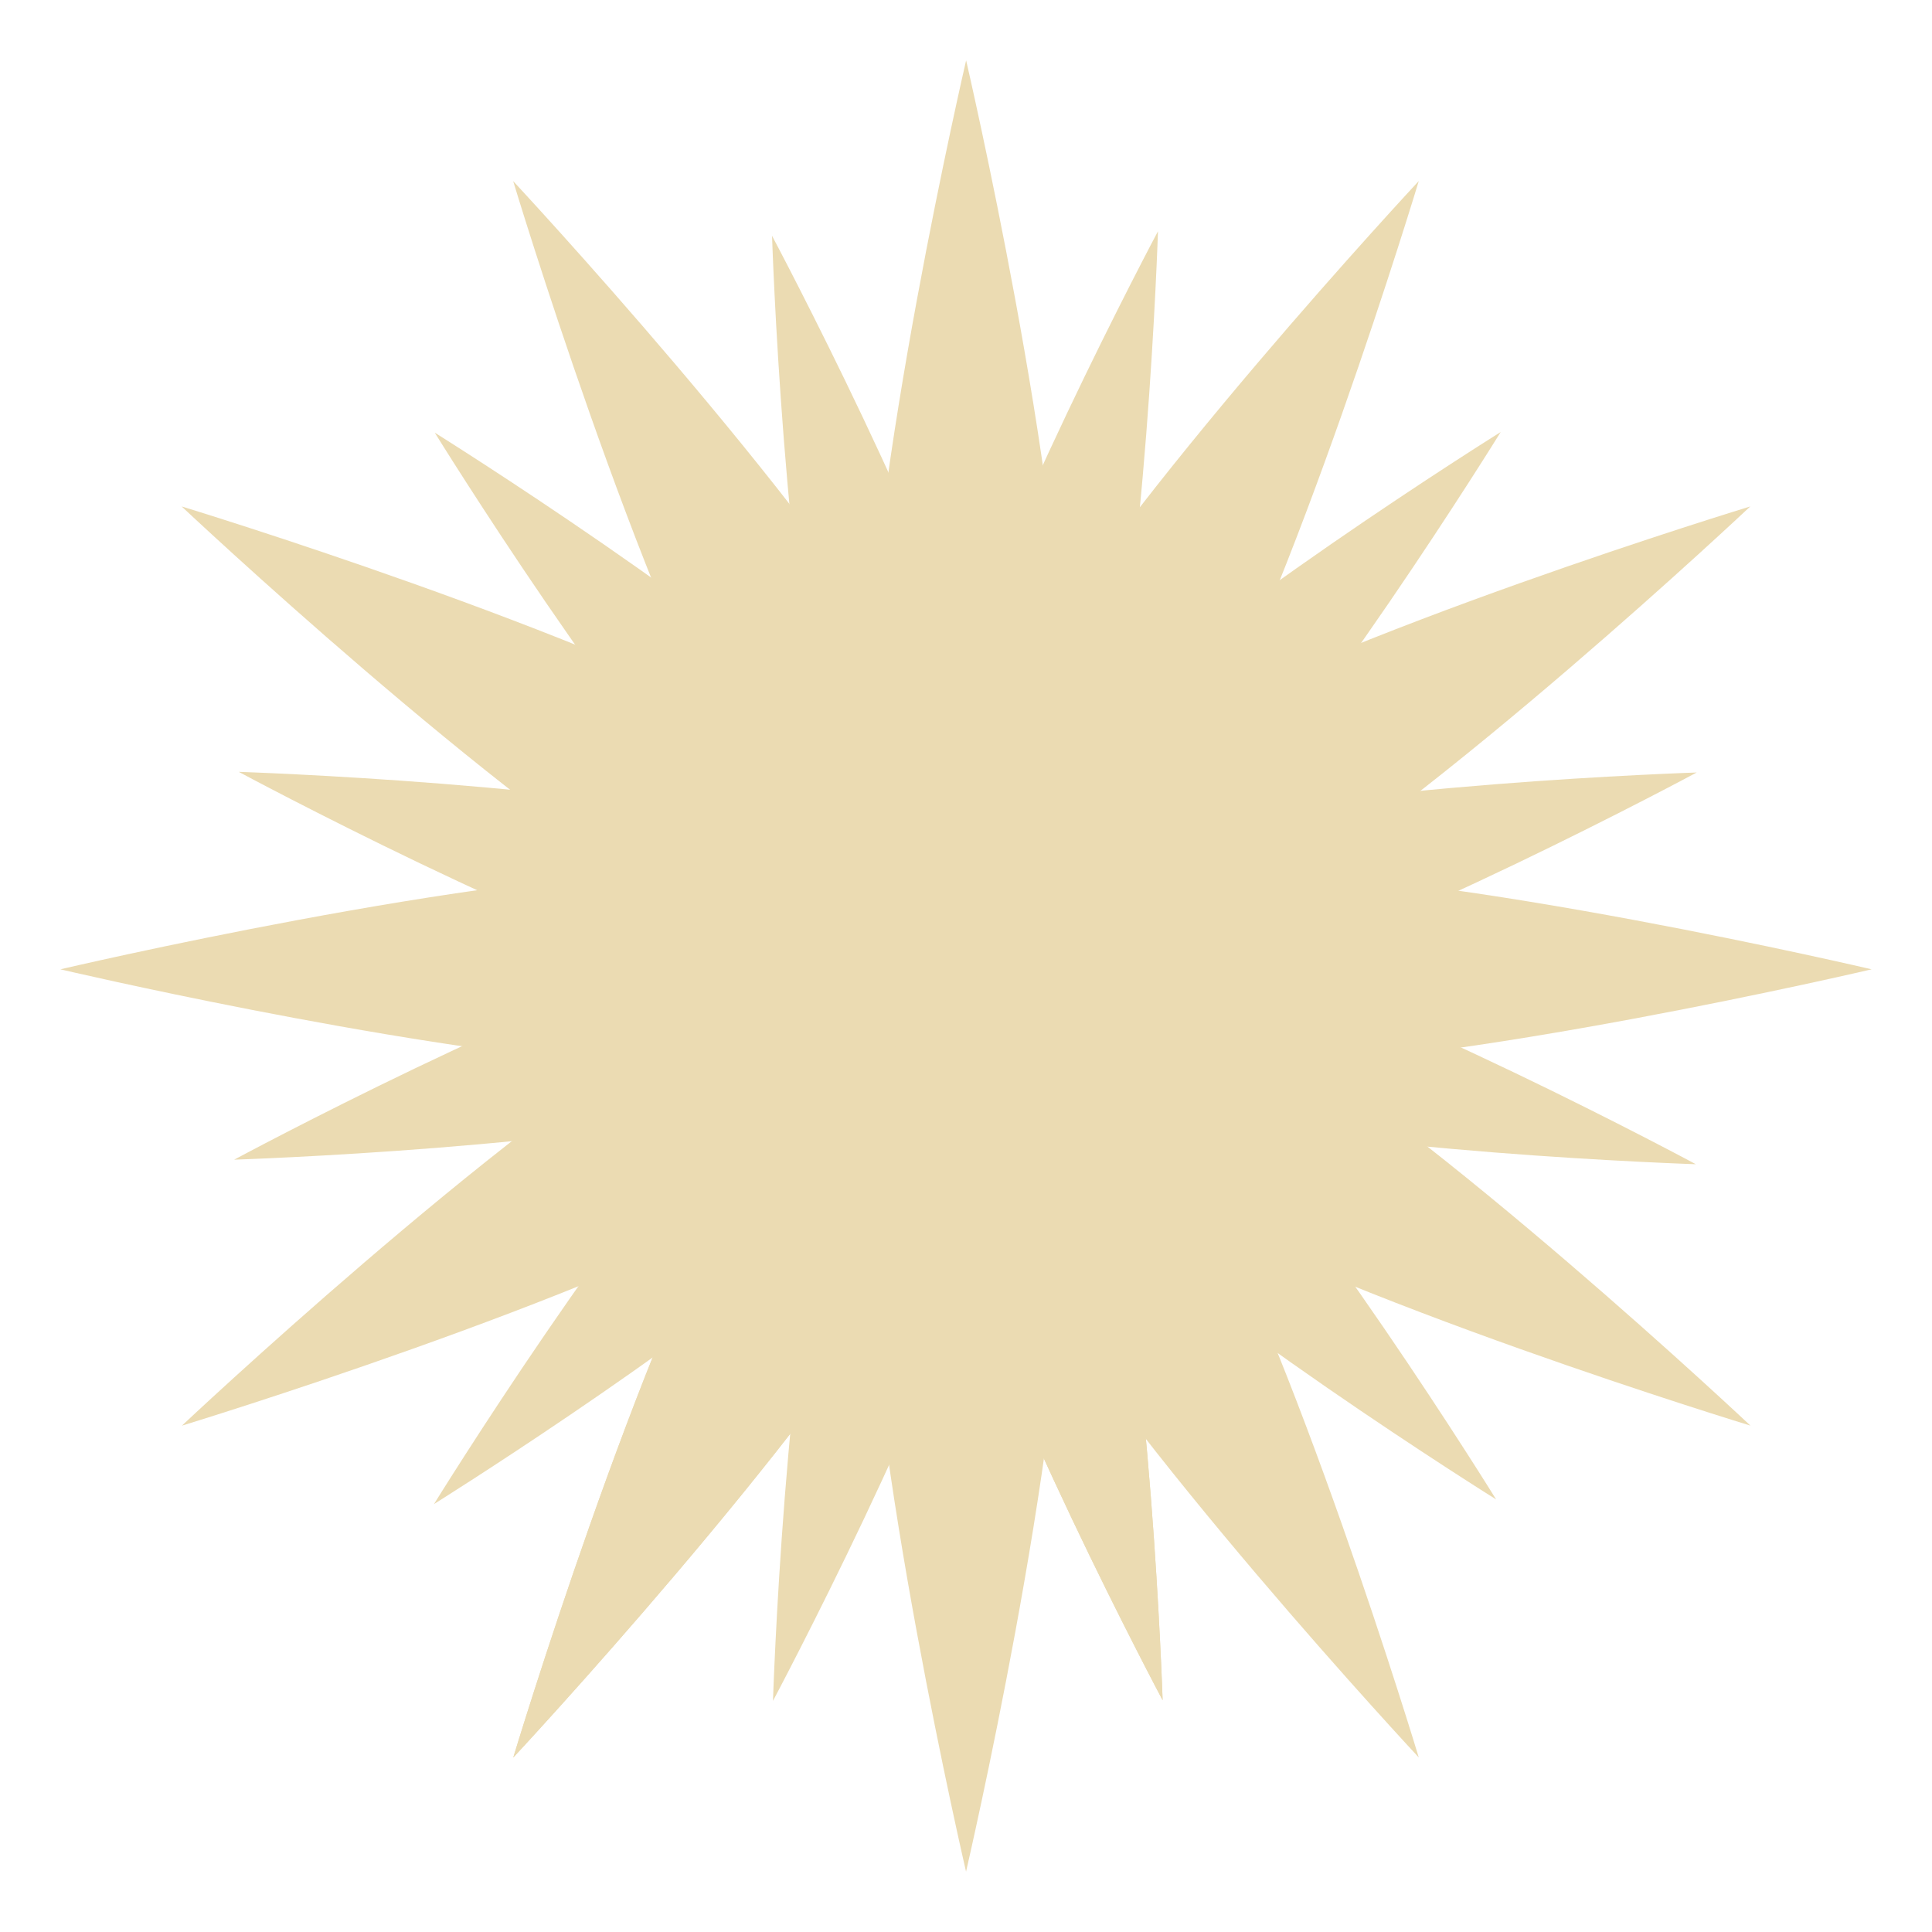
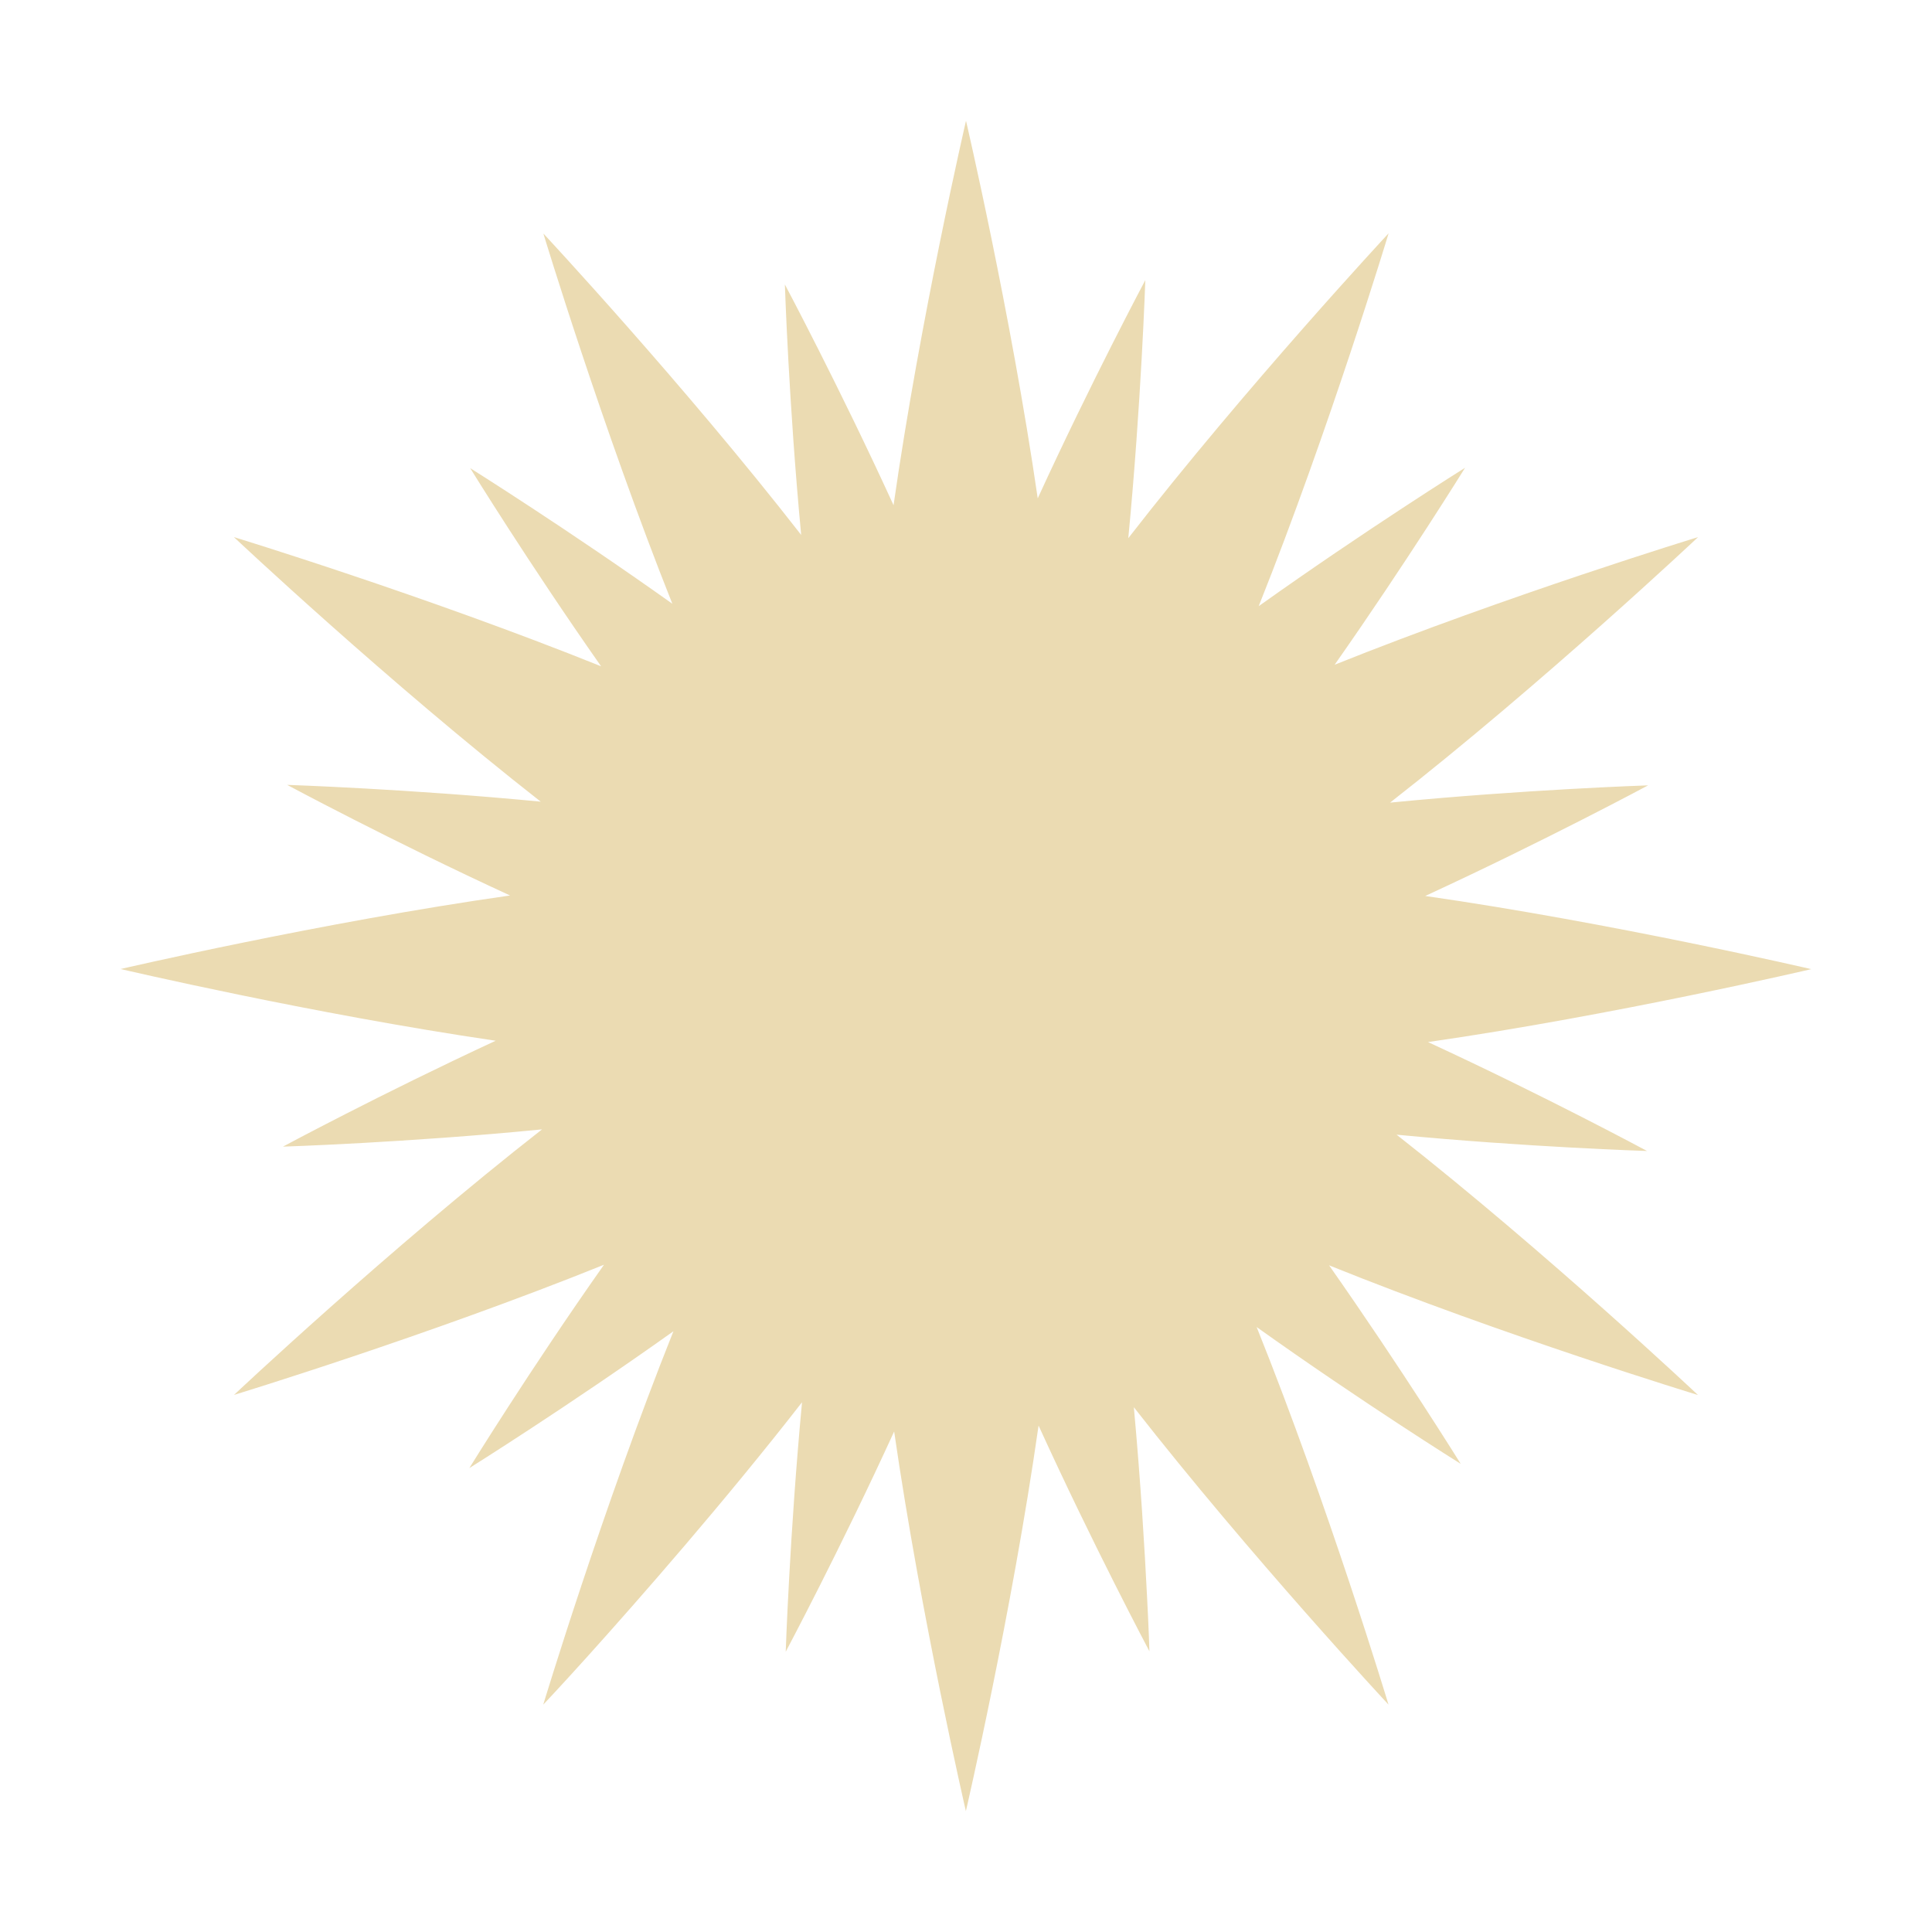
- <svg xmlns="http://www.w3.org/2000/svg" width="16" height="16" x="0" y="0" version="1.1" viewBox="0 0 16 16" xml:space="preserve">
+ <svg xmlns="http://www.w3.org/2000/svg" width="16" height="16" version="1.1">
  <defs>
-     <style id="current-color-scheme" type="text/css">
-    .ColorScheme-Text { color:#ebdbb2; } .ColorScheme-Highlight { color:#458588; }
-   </style>
-     <linearGradient id="arrongin" x1="0%" x2="0%" y1="0%" y2="100%">
-       <stop offset="0%" style="stop-color:#d79921; stop-opacity:1" />
-       <stop offset="100%" style="stop-color:#b57614; stop-opacity:1" />
-     </linearGradient>
-     <linearGradient id="aurora" x1="0%" x2="0%" y1="0%" y2="100%">
-       <stop offset="0%" style="stop-color:#83a598; stop-opacity:1" />
-       <stop offset="100%" style="stop-color:#b16286; stop-opacity:1" />
-     </linearGradient>
-     <linearGradient id="fitdance" x1="0%" x2="0%" y1="0%" y2="100%">
-       <stop offset="0%" style="stop-color:#8ec07c; stop-opacity:1" />
-       <stop offset="100%" style="stop-color:#458588; stop-opacity:1" />
-     </linearGradient>
-     <linearGradient id="oomox" x1="0%" x2="0%" y1="0%" y2="100%">
-       <stop offset="0%" style="stop-color:#458588; stop-opacity:1" />
-       <stop offset="100%" style="stop-color:#928374; stop-opacity:1" />
-     </linearGradient>
-     <linearGradient id="rainblue" x1="0%" x2="0%" y1="0%" y2="100%">
-       <stop offset="0%" style="stop-color:#b8bb26; stop-opacity:1" />
-       <stop offset="100%" style="stop-color:#076678; stop-opacity:1" />
-     </linearGradient>
-     <linearGradient id="sunrise" x1="0%" x2="0%" y1="0%" y2="100%">
-       <stop offset="0%" style="stop-color: #fe8019; stop-opacity:1" />
-       <stop offset="100%" style="stop-color: #fabd2f; stop-opacity:1" />
-     </linearGradient>
-     <linearGradient id="telinkrin" x1="0%" x2="0%" y1="0%" y2="100%">
-       <stop offset="0%" style="stop-color: #83a598; stop-opacity:1" />
-       <stop offset="100%" style="stop-color: #83a598; stop-opacity:1" />
-     </linearGradient>
-     <linearGradient id="60spsycho" x1="0%" x2="0%" y1="0%" y2="100%">
-       <stop offset="0%" style="stop-color: #fb4934; stop-opacity:1" />
-       <stop offset="25%" style="stop-color: #fabd2f; stop-opacity:1" />
-       <stop offset="50%" style="stop-color: #fe8019; stop-opacity:1" />
-       <stop offset="100%" style="stop-color: #689d6a; stop-opacity:1" />
-     </linearGradient>
-     <linearGradient id="90ssummer" x1="0%" x2="0%" y1="0%" y2="100%">
-       <stop offset="0%" style="stop-color: #b16286; stop-opacity:1" />
-       <stop offset="20%" style="stop-color: #8ec07c; stop-opacity:1" />
-       <stop offset="50%" style="stop-color: #fabd2f; stop-opacity:1" />
-       <stop offset="100%" style="stop-color: #458588; stop-opacity:1" />
-     </linearGradient>
-     <linearGradient id="cyberneon" x1="0%" x2="0%" y1="0%" y2="100%">
-       <stop offset="0" style="stop-color:#83a598; stop-opacity:1" />
-       <stop offset="1" style="stop-color:#b16286; stop-opacity:1" />
-     </linearGradient>
+     <style type="text/css" id="current-color-scheme">.ColorScheme-Text { color:#ebdbb2; } .ColorScheme-Highlight { color:#458588; }</style>
  </defs>
-   <g transform="matrix(0.03244678,0,0,0.03260867,-0.3057379,-0.346793)" style="fill:currentColor;enable-background:new">
-     <g style="fill:currentColor" class="ColorScheme-Text" transform="translate(211.2566,272.1264)">
-       <path style="fill:currentColor" class="ColorScheme-Text" d="m -22.696,-40.428 c -56.222,0 -163.728,25.112 -163.728,25.112 0,0 83.413,19.483 141.716,24.125 7.883,0.627 15.315,0.987 22.012,0.987 53.163,0 66.058,-22.45 67.303,-24.894 0.072,-0.14 0.107,-0.219 0.107,-0.219 0,10e-4 -11.188,-25.111 -67.41,-25.111" />
-     </g>
-     <g style="fill:currentColor" class="ColorScheme-Text" transform="translate(219.2061,225.0598)">
-       <path style="fill:currentColor" class="ColorScheme-Text" d="m -18.663,77.584 c 28.11,-48.69 55.454,-45.823 55.454,-45.823 0,0 16.153,22.245 -11.958,70.936 -28.112,48.69 -103.612,129.236 -103.612,129.236 0,0 32.005,-105.659 60.116,-154.349" />
-     </g>
-     <g style="fill:currentColor" class="ColorScheme-Text" transform="translate(208.9522,247.3169)">
-       <path style="fill:currentColor" class="ColorScheme-Text" d="M -23.865,21.778 C 24.825,-6.332 47.07,9.82 47.07,9.82 c 0,0 2.867,27.342 -45.823,55.454 -48.69,28.11 -154.349,60.116 -154.349,60.116 0,0 80.546,-75.502 129.237,-103.612" />
-     </g>
-     <g style="fill:currentColor" class="ColorScheme-Text" transform="translate(219.2061,225.0598)">
-       <path style="fill:currentColor" class="ColorScheme-Text" d="m -18.663,77.584 c 28.11,-48.69 55.454,-45.823 55.454,-45.823 0,0 16.153,22.245 -11.958,70.936 -28.112,48.69 -103.612,129.236 -103.612,129.236 0,0 32.005,-105.659 60.116,-154.349" />
-     </g>
-     <g style="fill:currentColor" class="ColorScheme-Text" transform="translate(239.3321,212.0587)">
-       <path style="fill:currentColor" class="ColorScheme-Text" d="m -8.452,110.182 c 0,-56.222 25.112,-67.41 25.112,-67.41 0,0 25.112,11.188 25.112,67.41 0,56.222 -25.112,163.728 -25.112,163.728 0,0 -25.112,-107.505 -25.112,-163.728" />
-     </g>
-     <g style="fill:currentColor" class="ColorScheme-Text" transform="translate(292.7701,225.0732)">
-       <path style="fill:currentColor" class="ColorScheme-Text" d="m 18.659,77.551 c -28.11,-48.69 -55.454,-45.823 -55.454,-45.823 0,0 -16.153,22.245 11.958,70.936 C 3.275,151.353 78.775,231.9 78.775,231.9 c 0,0 -32.005,-105.659 -60.116,-154.349" />
-     </g>
-     <g style="fill:currentColor" class="ColorScheme-Text" transform="translate(303.0716,247.3243)">
-       <path style="fill:currentColor" class="ColorScheme-Text" d="M 23.886,21.759 C -24.805,-6.351 -47.05,9.802 -47.05,9.802 c 0,0 -2.867,27.342 45.823,55.454 48.69,28.11 154.349,60.116 154.349,60.116 0,0 -80.546,-75.502 -129.236,-103.613" />
-     </g>
-     <g style="fill:currentColor" class="ColorScheme-Text" transform="translate(300.7121,272.1259)">
-       <path style="fill:currentColor" class="ColorScheme-Text" d="m 22.688,-40.427 c -56.222,0 -67.41,25.112 -67.41,25.112 0,0 11.188,25.112 67.41,25.112 56.222,0 163.728,-25.112 163.728,-25.112 0,0 -107.505,-25.112 -163.728,-25.112" />
-     </g>
-     <g style="fill:currentColor" class="ColorScheme-Text" transform="translate(286.3854,293.5722)">
-       <path style="fill:currentColor" class="ColorScheme-Text" d="m 15.42,-94.2 c -48.69,28.11 -45.823,55.454 -45.823,55.454 0,0 22.245,16.153 70.936,-11.958 48.69,-28.112 129.237,-103.612 129.237,-103.612 0,0 -105.66,32.006 -154.35,60.116" />
-     </g>
-     <g style="fill:currentColor" class="ColorScheme-Text" transform="translate(292.7701,285.8877)">
-       <path style="fill:currentColor" class="ColorScheme-Text" d="m 18.659,-74.932 c -28.11,48.69 -55.454,45.823 -55.454,45.823 0,0 -16.153,-22.245 11.958,-70.936 28.112,-48.69 103.612,-129.236 103.612,-129.236 0,0 -32.005,105.658 -60.116,154.349" />
-     </g>
-     <g style="fill:currentColor" class="ColorScheme-Text" transform="translate(272.6643,299.9913)">
-       <path style="fill:currentColor" class="ColorScheme-Text" d="m 8.459,-110.295 c 0,56.222 -25.112,67.41 -25.112,67.41 0,0 -25.112,-11.188 -25.112,-67.41 0,-56.222 25.112,-163.728 25.112,-163.728 0,0 25.112,107.506 25.112,163.728" />
-     </g>
-     <g style="fill:currentColor" class="ColorScheme-Text" transform="translate(248.0452,302.5332)">
-       <path style="fill:currentColor" class="ColorScheme-Text" d="m -4.032,-116.668 c 28.11,48.69 11.958,70.936 11.958,70.936 0,0 -27.342,2.867 -55.454,-45.823 -28.11,-48.69 -60.116,-154.349 -60.116,-154.349 0,0 75.502,80.545 103.612,129.236" />
-     </g>
-     <g style="fill:currentColor" class="ColorScheme-Text" transform="translate(225.5708,293.5722)">
-       <path style="fill:currentColor" class="ColorScheme-Text" d="m -15.434,-94.2 c 48.69,28.11 45.823,55.454 45.823,55.454 0,0 -22.245,16.152 -70.935,-11.958 -48.69,-28.112 -129.237,-103.612 -129.237,-103.612 0,0 105.659,32.006 154.349,60.116" />
-     </g>
-     <g style="fill:currentColor" class="ColorScheme-Text" transform="translate(198.0606,271.581)">
-       <path style="fill:currentColor" class="ColorScheme-Text" d="m -29.391,-39.06 c 5.717,3.88 11.215,7.38 16.355,10.346 43.298,24.999 65.684,14.994 70.111,12.47 -3.433,-5.372 -18.621,-23.638 -66.575,-23.638 -6.094,0 -12.793,0.295 -19.891,0.822" />
-     </g>
-     <g style="fill:currentColor" class="ColorScheme-Text" transform="translate(228.4915,256.0105)">
-       <path style="fill:currentColor" class="ColorScheme-Text" d="M -13.952,-0.02 C 7.938,6.484 20.771,2.211 25.441,-0.044 20.715,-2.31 7.877,-6.521 -13.952,-0.02" />
-     </g>
-     <g style="fill:currentColor" class="ColorScheme-Text" transform="translate(220.0577,239.1506)">
-       <path style="fill:currentColor" class="ColorScheme-Text" d="m -18.231,42.254 c -33.112,33.112 -81.636,111.215 -81.636,111.215 0,0 60.6,-37.652 97.67,-69.253 5.013,-4.273 9.6,-8.438 13.545,-12.383 31.309,-31.31 25.682,-52.125 24.976,-54.298 -0.041,-0.125 -0.065,-0.193 -0.065,-0.193 0,0 -21.378,-8.2 -54.49,24.912" />
-     </g>
-     <g style="fill:currentColor" class="ColorScheme-Text" transform="translate(252.4586,216.1132)">
-       <path style="fill:currentColor" class="ColorScheme-Text" d="M -1.793,100.016 C -13.912,54.785 3.878,40.37 3.878,40.37 c 0,0 22.615,3.589 34.735,48.818 12.119,45.231 15.092,137.134 15.092,137.134 0,0 -43.379,-81.075 -55.498,-126.306" />
-     </g>
-     <g style="fill:currentColor" class="ColorScheme-Text" transform="translate(233.3117,223.1823)">
-       <path style="fill:currentColor" class="ColorScheme-Text" d="M -11.507,82.292 C 0.612,37.061 23.227,33.473 23.227,33.473 c 0,0 17.791,14.415 5.672,59.646 -12.121,45.229 -55.497,126.305 -55.497,126.305 0,0 2.972,-91.901 15.091,-137.132" />
-     </g>
-     <g style="fill:currentColor" class="ColorScheme-Text" transform="translate(252.4586,216.1132)">
-       <path style="fill:currentColor" class="ColorScheme-Text" d="M -1.793,100.016 C -13.912,54.785 3.878,40.37 3.878,40.37 c 0,0 22.615,3.589 34.735,48.818 12.119,45.231 15.092,137.134 15.092,137.134 0,0 -43.379,-81.075 -55.498,-126.306" />
-     </g>
-     <g style="fill:currentColor" class="ColorScheme-Text" transform="translate(271.9683,220.3093)">
-       <path style="fill:currentColor" class="ColorScheme-Text" d="m 8.105,89.495 c -33.112,-33.112 -24.912,-54.49 -24.912,-54.49 0,0 21.38,-8.2 54.49,24.912 33.112,33.11 81.636,111.215 81.636,111.215 0,0 -78.102,-48.525 -111.214,-81.637" />
-     </g>
-     <g style="fill:currentColor" class="ColorScheme-Text" transform="translate(295.7752,259.4455)">
-       <path style="fill:currentColor" class="ColorScheme-Text" d="m 20.184,-8.633 c -45.231,-12.119 -59.646,5.671 -59.646,5.671 0,0 3.589,22.615 48.818,34.735 45.231,12.119 137.134,15.092 137.134,15.092 0,0 -81.075,-43.379 -126.306,-55.498" />
-     </g>
-     <g style="fill:currentColor" class="ColorScheme-Text" transform="translate(288.7375,278.6169)">
-       <path style="fill:currentColor" class="ColorScheme-Text" d="m 16.613,-56.702 c -45.231,12.119 -48.818,34.734 -48.818,34.734 0,0 14.415,17.791 59.645,5.672 45.23,-12.121 126.305,-55.497 126.305,-55.497 0,0 -91.901,2.972 -137.132,15.091" />
-     </g>
-     <g style="fill:currentColor" class="ColorScheme-Text" transform="translate(272.7415,291.8339)">
-       <path style="fill:currentColor" class="ColorScheme-Text" d="m 8.498,-89.841 c -33.112,33.112 -24.91,54.49 -24.91,54.49 0,0 21.379,8.2 54.489,-24.912 33.112,-33.11 81.636,-111.215 81.636,-111.215 0,0 -78.103,48.525 -111.215,81.637" />
-     </g>
-     <g style="fill:currentColor" class="ColorScheme-Text" transform="translate(251.6735,296.0268)">
-       <path style="fill:currentColor" class="ColorScheme-Text" d="m -2.191,-100.354 c -12.119,45.23 5.671,59.645 5.671,59.645 0,0 22.615,-3.589 34.735,-48.818 12.119,-45.231 15.092,-137.134 15.092,-137.134 0,0 -43.379,81.076 -55.498,126.307" />
-     </g>
-     <g style="fill:currentColor" class="ColorScheme-Text" transform="translate(259.9593,295.2614)">
-       <path style="fill:currentColor" class="ColorScheme-Text" d="m 2.013,-98.435 c 12.119,45.23 -5.671,59.645 -5.671,59.645 0,0 -22.615,-3.589 -34.735,-48.818 -12.119,-45.231 -15.092,-137.134 -15.092,-137.134 0,0 43.379,81.076 55.498,126.307" />
-     </g>
-     <g style="fill:currentColor" class="ColorScheme-Text" transform="translate(239.8122,291.7264)">
-       <path style="fill:currentColor" class="ColorScheme-Text" d="m -8.209,-89.572 c 33.112,33.112 24.912,54.49 24.912,54.49 0,0 -21.38,8.2 -54.49,-24.912 -33.112,-33.11 -81.636,-111.215 -81.636,-111.215 0,0 78.102,48.525 111.214,81.637" />
-     </g>
-     <g style="fill:currentColor" class="ColorScheme-Text" transform="translate(223.8161,278.7244)">
-       <path style="fill:currentColor" class="ColorScheme-Text" d="m -16.324,-56.971 c 45.231,12.119 48.818,34.734 48.818,34.734 0,0 -14.415,17.79 -59.646,5.671 -45.229,-12.121 -126.305,-55.497 -126.305,-55.497 0,0 91.902,2.973 137.133,15.092" />
-     </g>
-     <g style="fill:currentColor" class="ColorScheme-Text" transform="translate(215.8576,260.211)">
-       <path style="fill:currentColor" class="ColorScheme-Text" d="m -20.362,-10.552 c 45.231,-12.119 59.646,5.671 59.646,5.671 0,0 -3.589,22.614 -48.819,34.735 -45.231,12.119 -137.134,15.092 -137.134,15.092 0,0 81.076,-43.379 126.307,-55.498" />
-     </g>
-     <g style="fill:currentColor" class="ColorScheme-Text" transform="translate(212.6073,231.0578)">
-       <path style="fill:currentColor" class="ColorScheme-Text" d="m -22.011,62.545 c 5.653,-1.082 10.951,-2.26 15.726,-3.538 C 33.937,48.23 41.228,29.153 42.35,25.06 37.165,23.916 17.462,22.104 -10.781,50.346 c -3.589,3.589 -7.359,7.709 -11.23,12.199" />
-     </g>
-     <g style="fill:currentColor" class="ColorScheme-Text" transform="translate(239.6991,239.8096)">
-       <path style="fill:currentColor" class="ColorScheme-Text" d="M -8.266,40.601 C 8.456,31.539 13.498,21.466 14.92,17.387 10.802,18.837 0.761,23.917 -8.266,40.601" />
-     </g>
-   </g>
+   <path class="ColorScheme-Text" fill="currentColor" d="m8 1s-0.377 1.625-0.6 3.184c-0.448-0.979-0.9-1.828-0.9-1.828 0-1e-7 0.032 0.986 0.135 2.074-0.975-1.252-2.135-2.496-2.135-2.496s0.485 1.602 1.068 3.066c-0.87-0.619-1.674-1.123-1.674-1.123 1e-7 0 0.482 0.783 1.084 1.641-1.454-0.585-3.041-1.07-3.041-1.07s1.277 1.202 2.541 2.191c-1.097-0.106-2.1-0.139-2.1-0.139 1e-7 0 0.86 0.462 1.846 0.916-1.568 0.223-3.225 0.609-3.225 0.609s1.574 0.369 3.106 0.594c-0.951 0.441-1.762 0.877-1.762 0.877s1.031-0.033 2.146-0.143c-1.268 0.991-2.551 2.199-2.551 2.199s1.604-0.489 3.064-1.078c-0.616 0.874-1.115 1.684-1.115 1.684s0.814-0.509 1.69-1.133c-0.588 1.471-1.078 3.092-1.078 3.092s0.143-0.151 0.371-0.404c0.423-0.47 1.137-1.284 1.772-2.1-0.102 1.086-0.135 2.066-0.135 2.066s0.451-0.847 0.898-1.824c0.224 1.547 0.594 3.144 0.594 3.144s0.379-1.632 0.602-3.193c0.454 0.996 0.918 1.869 0.918 1.869s-0.005-0.175-0.02-0.459c-0.019-0.379-0.053-0.952-0.109-1.562 0.97 1.24 2.109 2.463 2.109 2.463s-0.497-1.647-1.092-3.127c0.875 0.624 1.69 1.133 1.69 1.133s-0.487-0.785-1.09-1.644c1.458 0.588 3.055 1.074 3.055 1.074s-1.246-1.174-2.496-2.156c1.087 0.104 2.074 0.135 2.074 0.135s-0.841-0.453-1.814-0.902c1.553-0.224 3.174-0.604 3.174-0.604s-1.638-0.382-3.197-0.606c0.985-0.454 1.846-0.916 1.846-0.916s-1.025 0.034-2.137 0.143c1.268-0.991 2.551-2.199 2.551-2.199s-1.565 0.478-3.01 1.057c0.599-0.854 1.08-1.631 1.08-1.631s-0.826 0.517-1.709 1.146c0.587-1.469 1.076-3.088 1.076-3.088s-1.177 1.265-2.156 2.525c0.107-1.113 0.141-2.137 0.141-2.137s-0.446 0.837-0.891 1.807c-0.224-1.541-0.594-3.127-0.594-3.127z" />
</svg>
